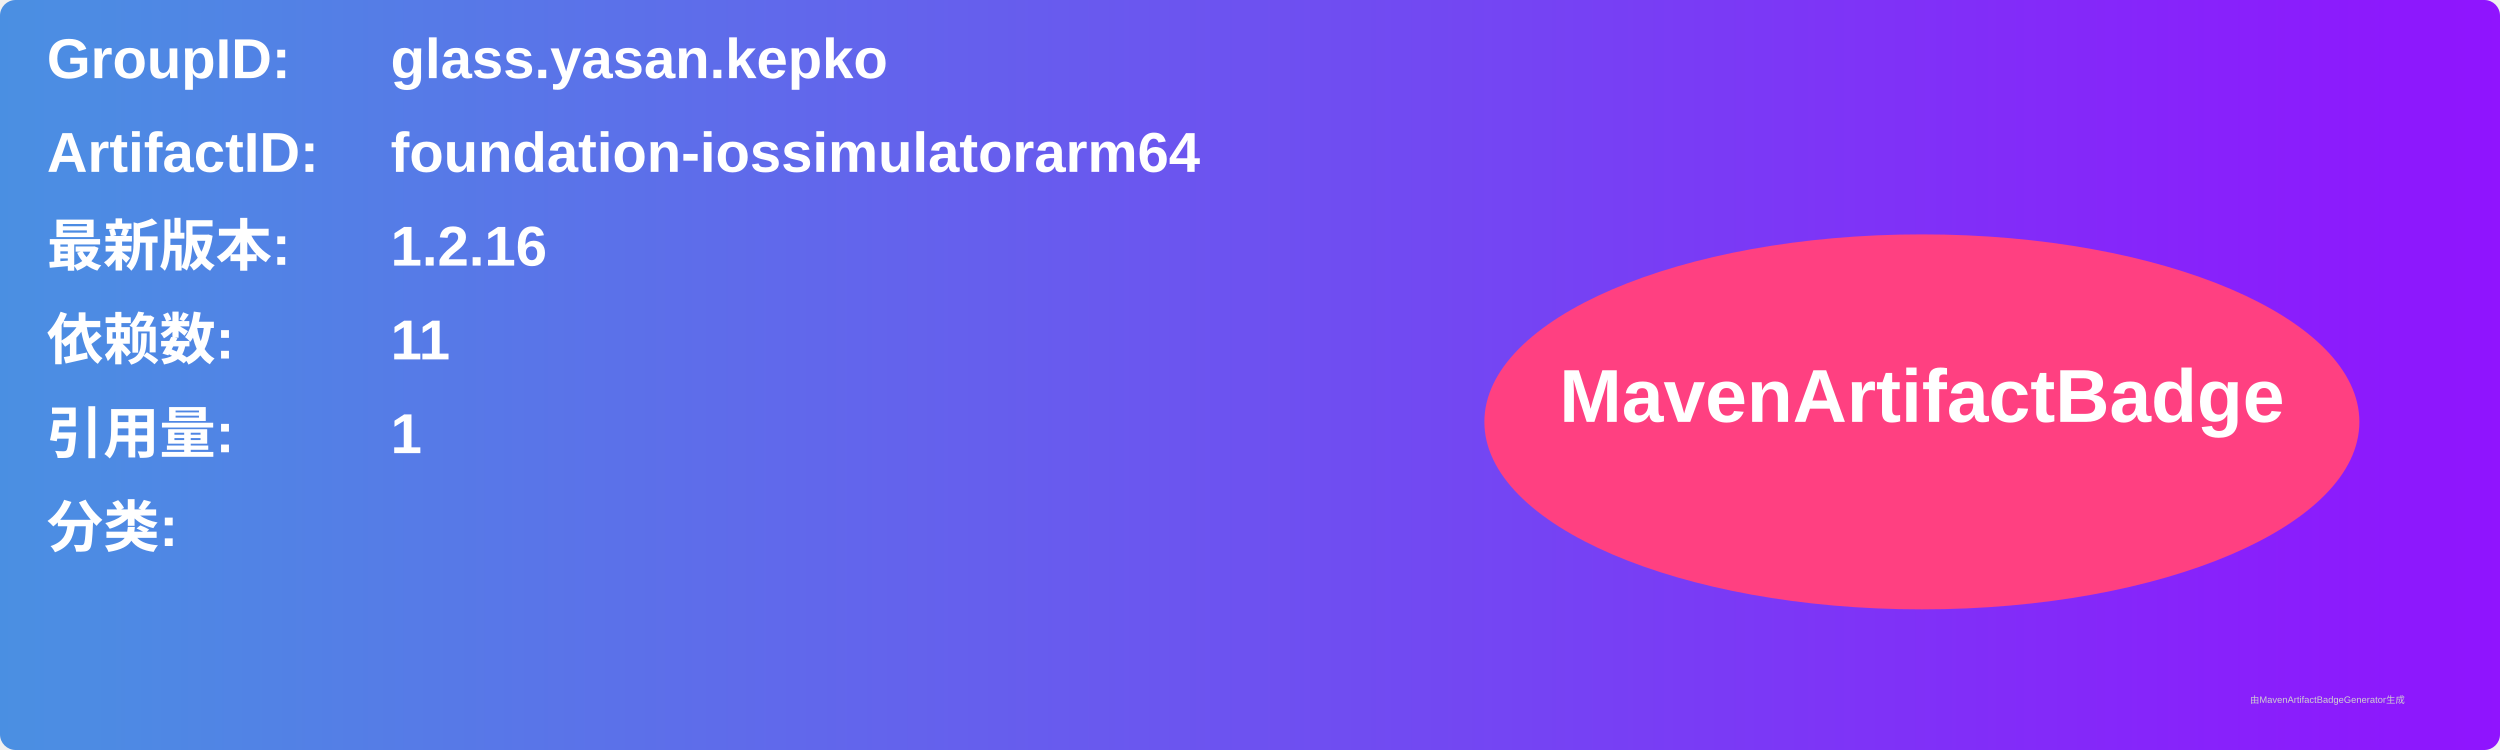
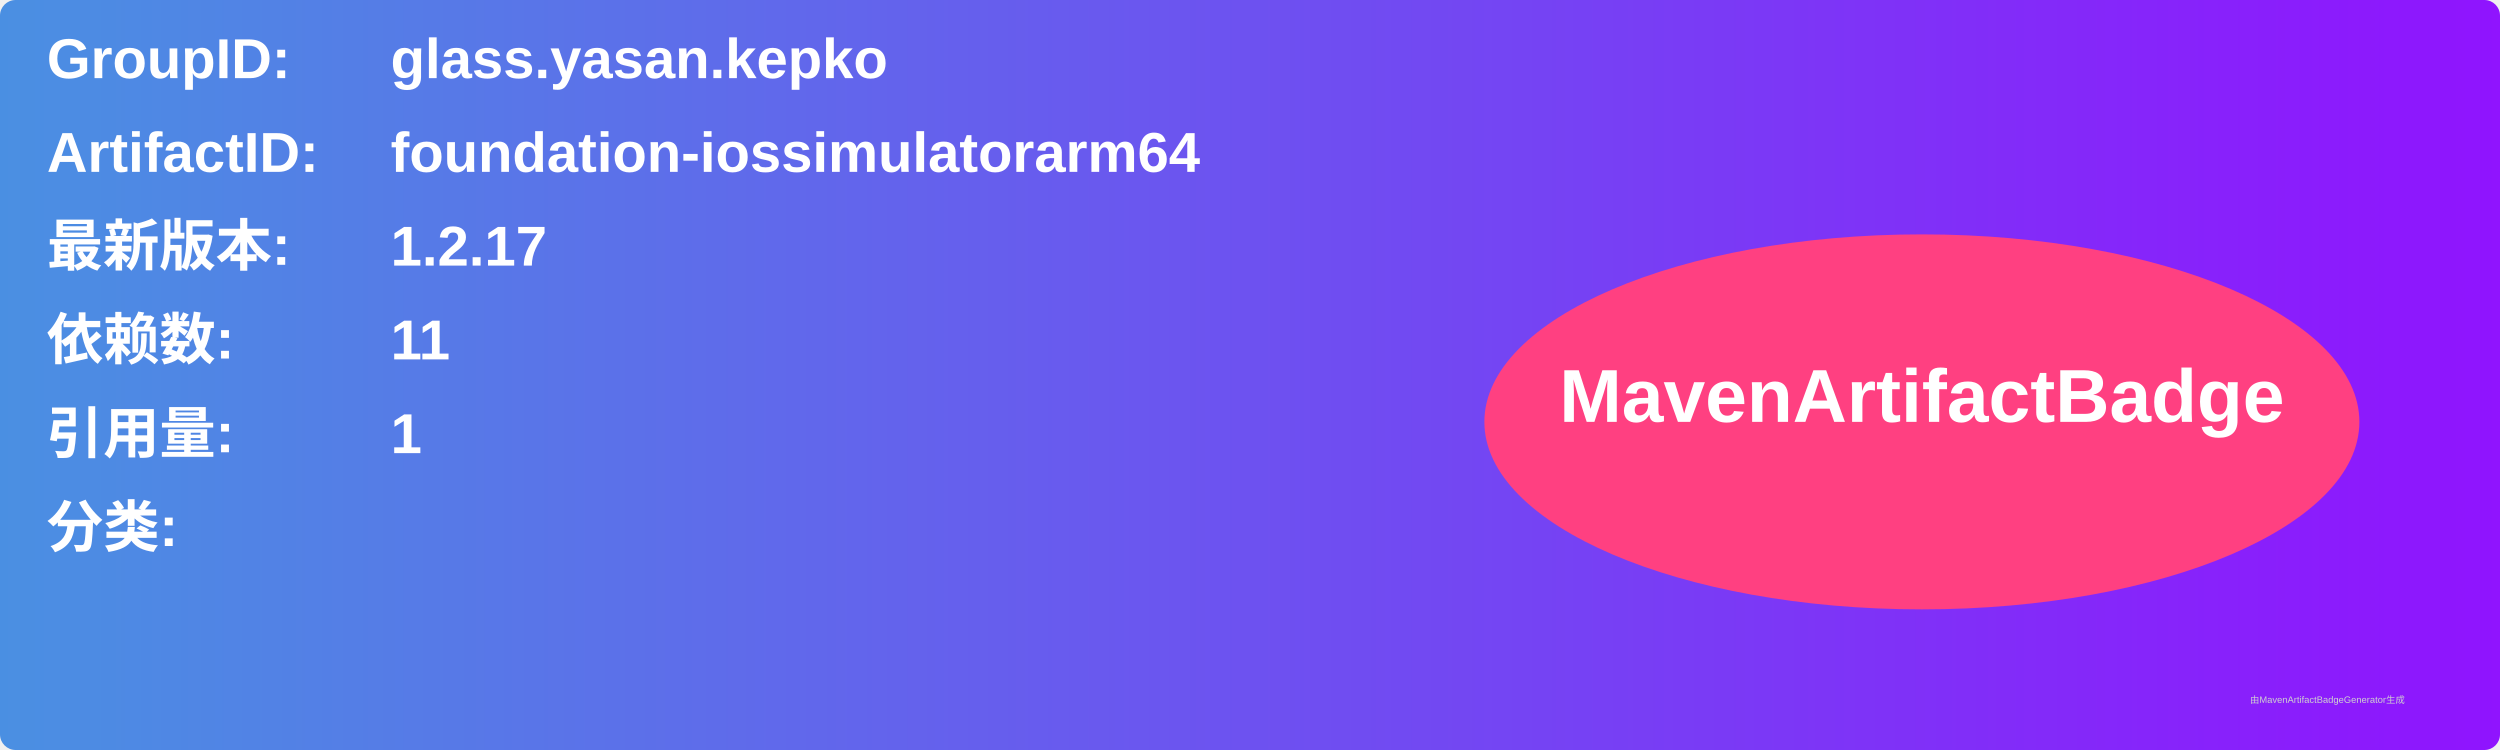
<svg xmlns="http://www.w3.org/2000/svg" width="800" height="240" viewBox="0 0 800 240">
  <linearGradient id="grad" x1="0%" y1="0%" x2="100%" y2="0%">
    <stop offset="0%" stop-color="#4a90e2" />
    <stop offset="100%" stop-color="#9013fe" />
  </linearGradient>
  <rect width="100%" height="100%" rx="5" ry="5" fill="url(#grad)" />
  <g transform="translate(15, 15)">
    <text x="0" y="10" font-family="Arial" font-size="18" fill="white" font-weight="bold" width="260">GroupID:</text>
    <text x="110" y="10" font-family="Arial" font-size="18" fill="white" font-weight="bold" width="460">glass.yasan.kepko</text>
    <text x="0" y="40" font-family="Arial" font-size="18" fill="white" font-weight="bold" width="260">ArtifactID:</text>
    <text x="110" y="40" font-family="Arial" font-size="18" fill="white" font-weight="bold" width="460">foundation-iossimulatorarm64</text>
    <text x="0" y="70" font-family="Arial" font-size="18" fill="white" font-weight="bold">最新版本:</text>
    <text x="110" y="70" font-family="Arial" font-size="18" fill="white" font-weight="bold">
-       <tspan font-weight="bold">1.2.16</tspan>
+       <tspan font-weight="bold">1.2.17</tspan>
    </text>
    <text x="0" y="100" font-family="Arial" font-size="18" fill="white" font-weight="bold">依赖数: </text>
    <text x="110" y="100" font-family="Arial" font-size="18" fill="white">
      <tspan font-weight="bold">11</tspan>
    </text>
    <text x="0" y="130" font-family="Arial" font-size="18" fill="white" font-weight="bold">引用量: </text>
    <text x="110" y="130" font-family="Arial" font-size="18" fill="white">
      <tspan font-weight="bold">1</tspan>
    </text>
    <text x="0" y="160" font-family="Arial" font-size="18" fill="white" font-weight="bold">分类:</text>
    <text x="10" y="190" font-family="Arial" font-size="10" fill="white">
      <tspan font-weight="bold" />
    </text>
    <ellipse cx="600" cy="120" rx="140" ry="60" fill="#ff4081" />
    <text x="600" y="120" text-anchor="middle" font-family="Arial" font-size="24" fill="white" font-weight="bold">MavenArtifactBadge</text>
  </g>
  <text x="720" y="225" font-family="Arial" font-size="3" fill="#d0d0d0">由MavenArtifactBadgeGenerator生成</text>
</svg>
